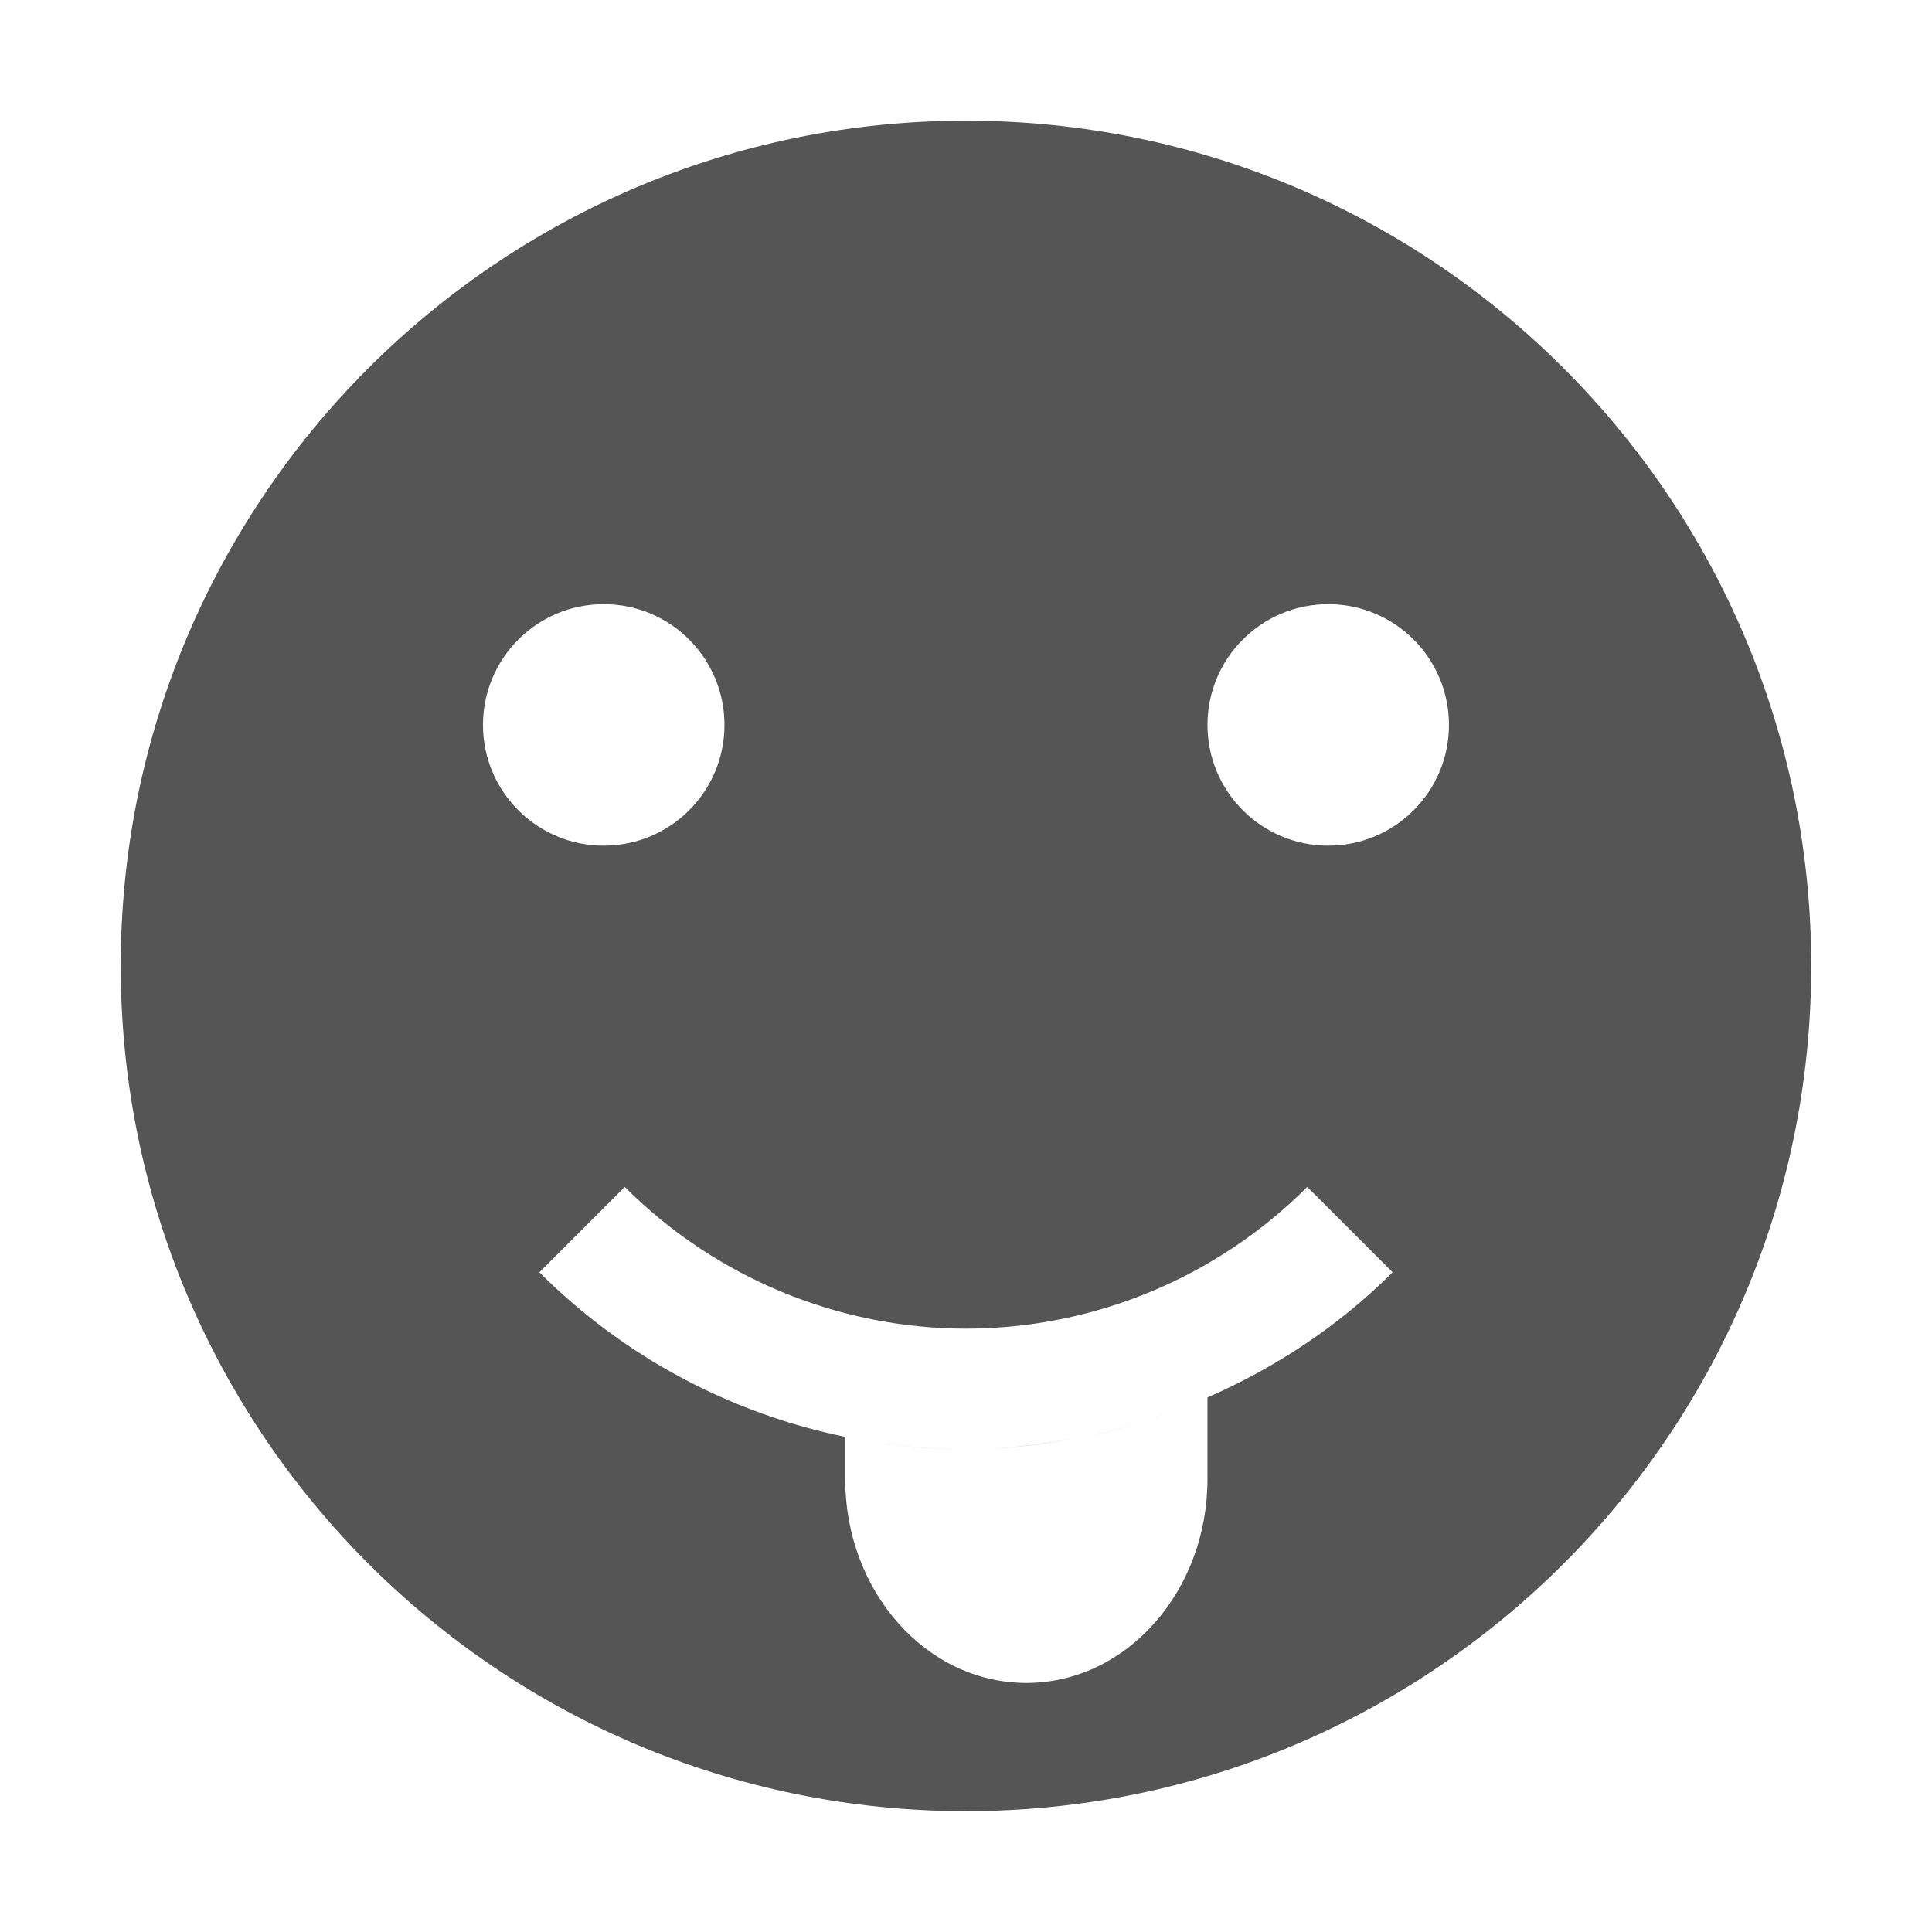
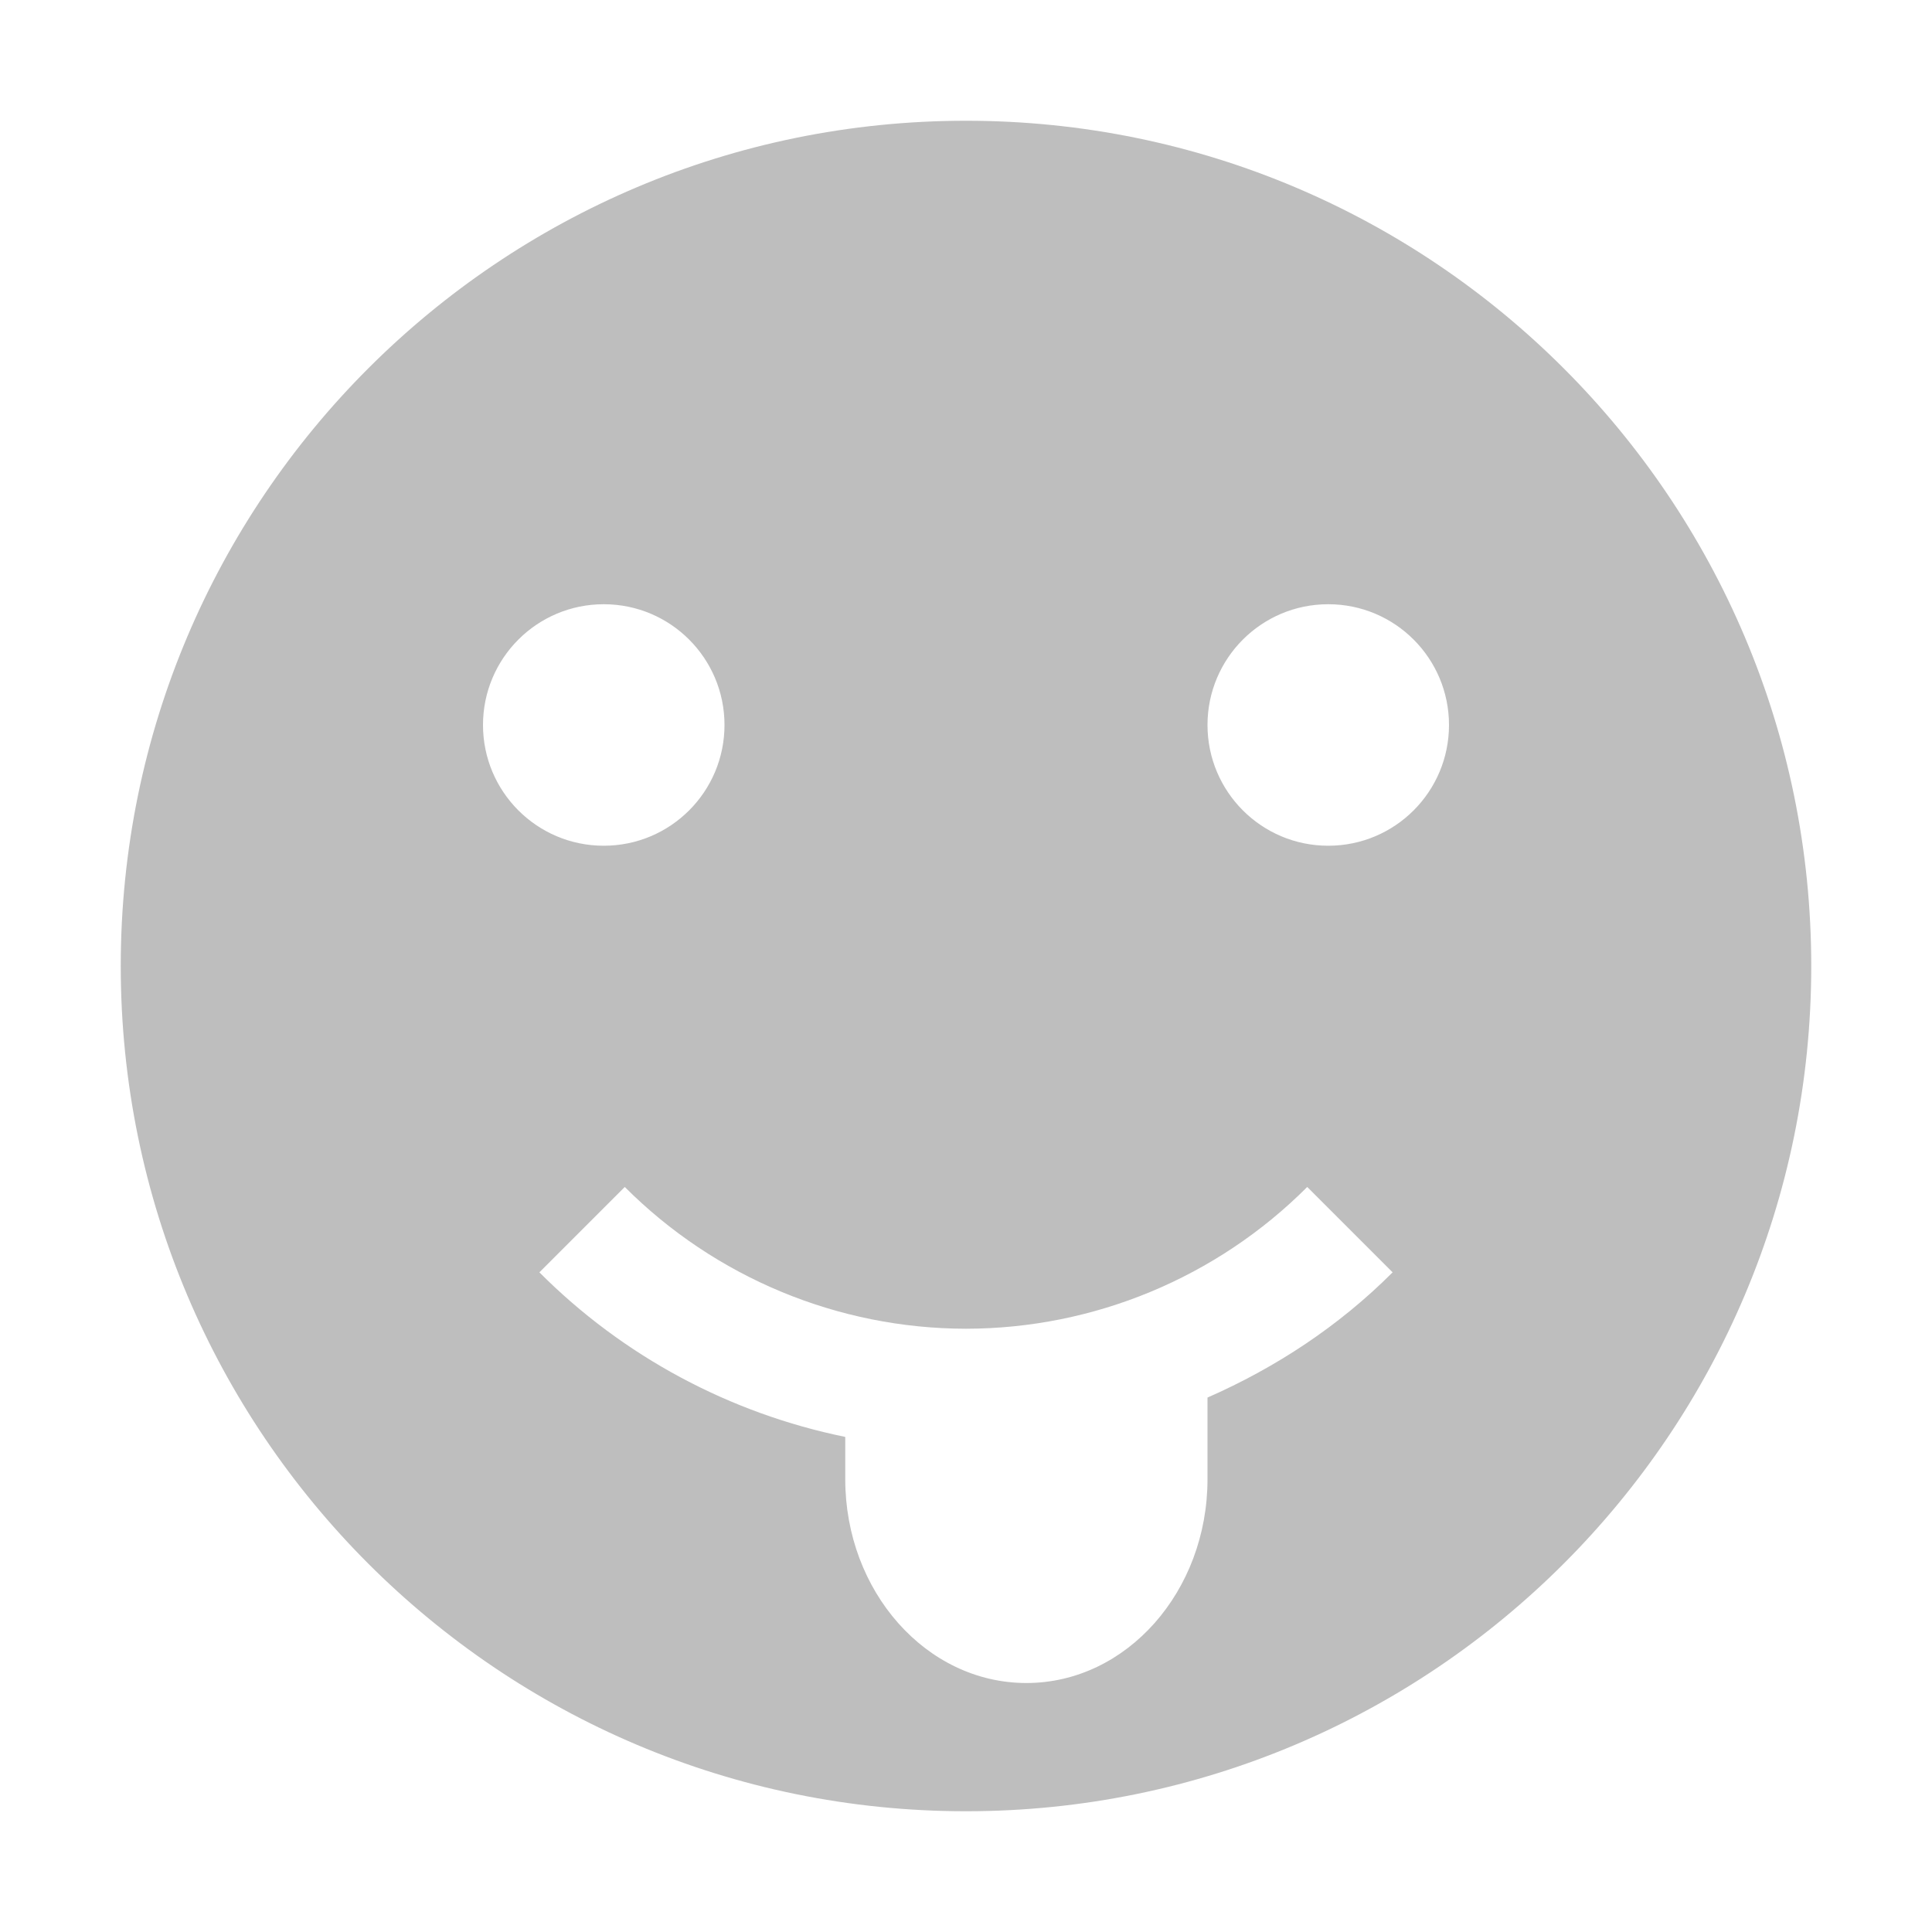
- <svg xmlns="http://www.w3.org/2000/svg" xmlns:ns1="http://www.openswatchbook.org/uri/2009/osb" height="16" id="svg7384" style="enable-background:new" version="1.1" width="16">
-   <defs id="defs7386">
-     <linearGradient id="linearGradient5606" ns1:paint="solid">
-       <stop id="stop5608" offset="0" style="stop-color:#000000;stop-opacity:1;" />
-     </linearGradient>
-     <filter id="filter7554" style="color-interpolation-filters:sRGB">
-       <feBlend id="feBlend7556" in2="BackgroundImage" mode="darken" />
-     </filter>
+ <svg xmlns="http://www.w3.org/2000/svg" viewBox="0 0 16 16">
+   <defs id="defs3051">
+     <style type="text/css" id="current-color-scheme">
+       .ColorScheme-Text {
+         color:#bebebe;
+       }
+       </style>
  </defs>
-   <g id="layer9" style="display:inline" transform="translate(-805.0002,139.0034)" />
-   <g id="layer10" style="display:inline;filter:url(#filter7554)" transform="translate(-805.0002,139.0034)" />
-   <g id="layer1" style="display:inline" transform="translate(-564,-477.9966)" />
-   <g id="layer14" style="display:inline" transform="translate(-805.0002,139.0034)" />
-   <g id="layer15" style="display:inline" transform="translate(-805.0002,139.0034)" />
-   <g id="g71291" style="display:inline" transform="translate(-805.0002,139.0034)">
-     <path d="m 813,-138.004 c -3.866,0 -7,3.134 -7,7 0,3.866 3.134,7 7,7 3.866,0 7,-3.134 7,-7 0,-3.866 -3.134,-7 -7,-7 z m -3,4.004 c 0.554,0 1,0.449 1,1 0,0.551 -0.446,1 -1,1 -0.554,0 -1,-0.449 -1,-1 0,-0.551 0.446,-1 1,-1 z m 6,0 c 0.554,0 1,0.449 1,1 0,0.551 -0.446,1 -1,1 -0.554,0 -1,-0.449 -1,-1 0,-0.551 0.446,-1 1,-1 z m -5.826,4.826 c 0.749,0.75 1.766,1.173 2.826,1.174 1.06,-0.001 2.077,-0.423 2.826,-1.174 l 0.707,0.707 c -0.444,0.445 -0.968,0.789 -1.533,1.037 l 0,0.676 c 0,0.927 -0.669,1.688 -1.5,1.688 -0.831,0 -1.5,-0.76 -1.5,-1.688 l 0,-0.35 c -0.953,-0.195 -1.836,-0.665 -2.533,-1.363 l 0.707,-0.707 z m 4.568,1.844 c -0.234,0.087 -0.47,0.167 -0.715,0.219 0.244,-0.053 0.481,-0.131 0.715,-0.219 z m -2.67,0.238 c 0.304,0.058 0.614,0.091 0.928,0.092 -0.314,-2.9e-4 -0.624,-0.034 -0.928,-0.092 z M 813,-127 c 0.298,-2.3e-4 0.592,-0.034 0.881,-0.088 -0.289,0.052 -0.583,0.088 -0.881,0.088 z" id="path7986" style="color:#bebebe;display:inline;overflow:visible;visibility:visible;fill:#555555;fill-opacity:1;fill-rule:nonzero;stroke:none;stroke-width:2;marker:none;enable-background:accumulate" />
-   </g>
-   <g id="layer2" style="display:inline" transform="translate(-564,-327.9966)" />
-   <g id="g6058" style="display:inline" transform="translate(-564,-327.9966)" />
-   <g id="layer12" style="display:inline" transform="translate(-805.0002,139.0034)" />
+   <path style="fill:currentColor;fill-opacity:1;stroke:none" class="ColorScheme-Text" d="M 8 1 C 4.134 1 1 4.134 1 8 C 1 11.866 4.134 15 8 15 C 11.866 15 15 11.866 15 8 C 15 4.134 11.866 1 8 1 z M 5 5.004 C 5.554 5.004 6 5.453 6 6.004 C 6 6.555 5.554 7.004 5 7.004 C 4.446 7.004 4 6.555 4 6.004 C 4 5.453 4.446 5.004 5 5.004 z M 11 5.004 C 11.554 5.004 12 5.453 12 6.004 C 12 6.555 11.554 7.004 11 7.004 C 10.446 7.004 10 6.555 10 6.004 C 10 5.453 10.446 5.004 11 5.004 z M 5.174 9.83 C 5.923 10.58 6.94 11.003 8 11.004 C 9.06 11.003 10.077 10.58 10.826 9.83 L 11.533 10.537 C 11.089 10.982 10.565 11.326 10 11.574 L 10 12.25 C 10 13.177 9.331 13.938 8.5 13.938 C 7.669 13.938 7 13.177 7 12.25 L 7 11.9 C 6.047 11.705 5.164 11.236 4.467 10.537 L 5.174 9.83 z " />
</svg>
